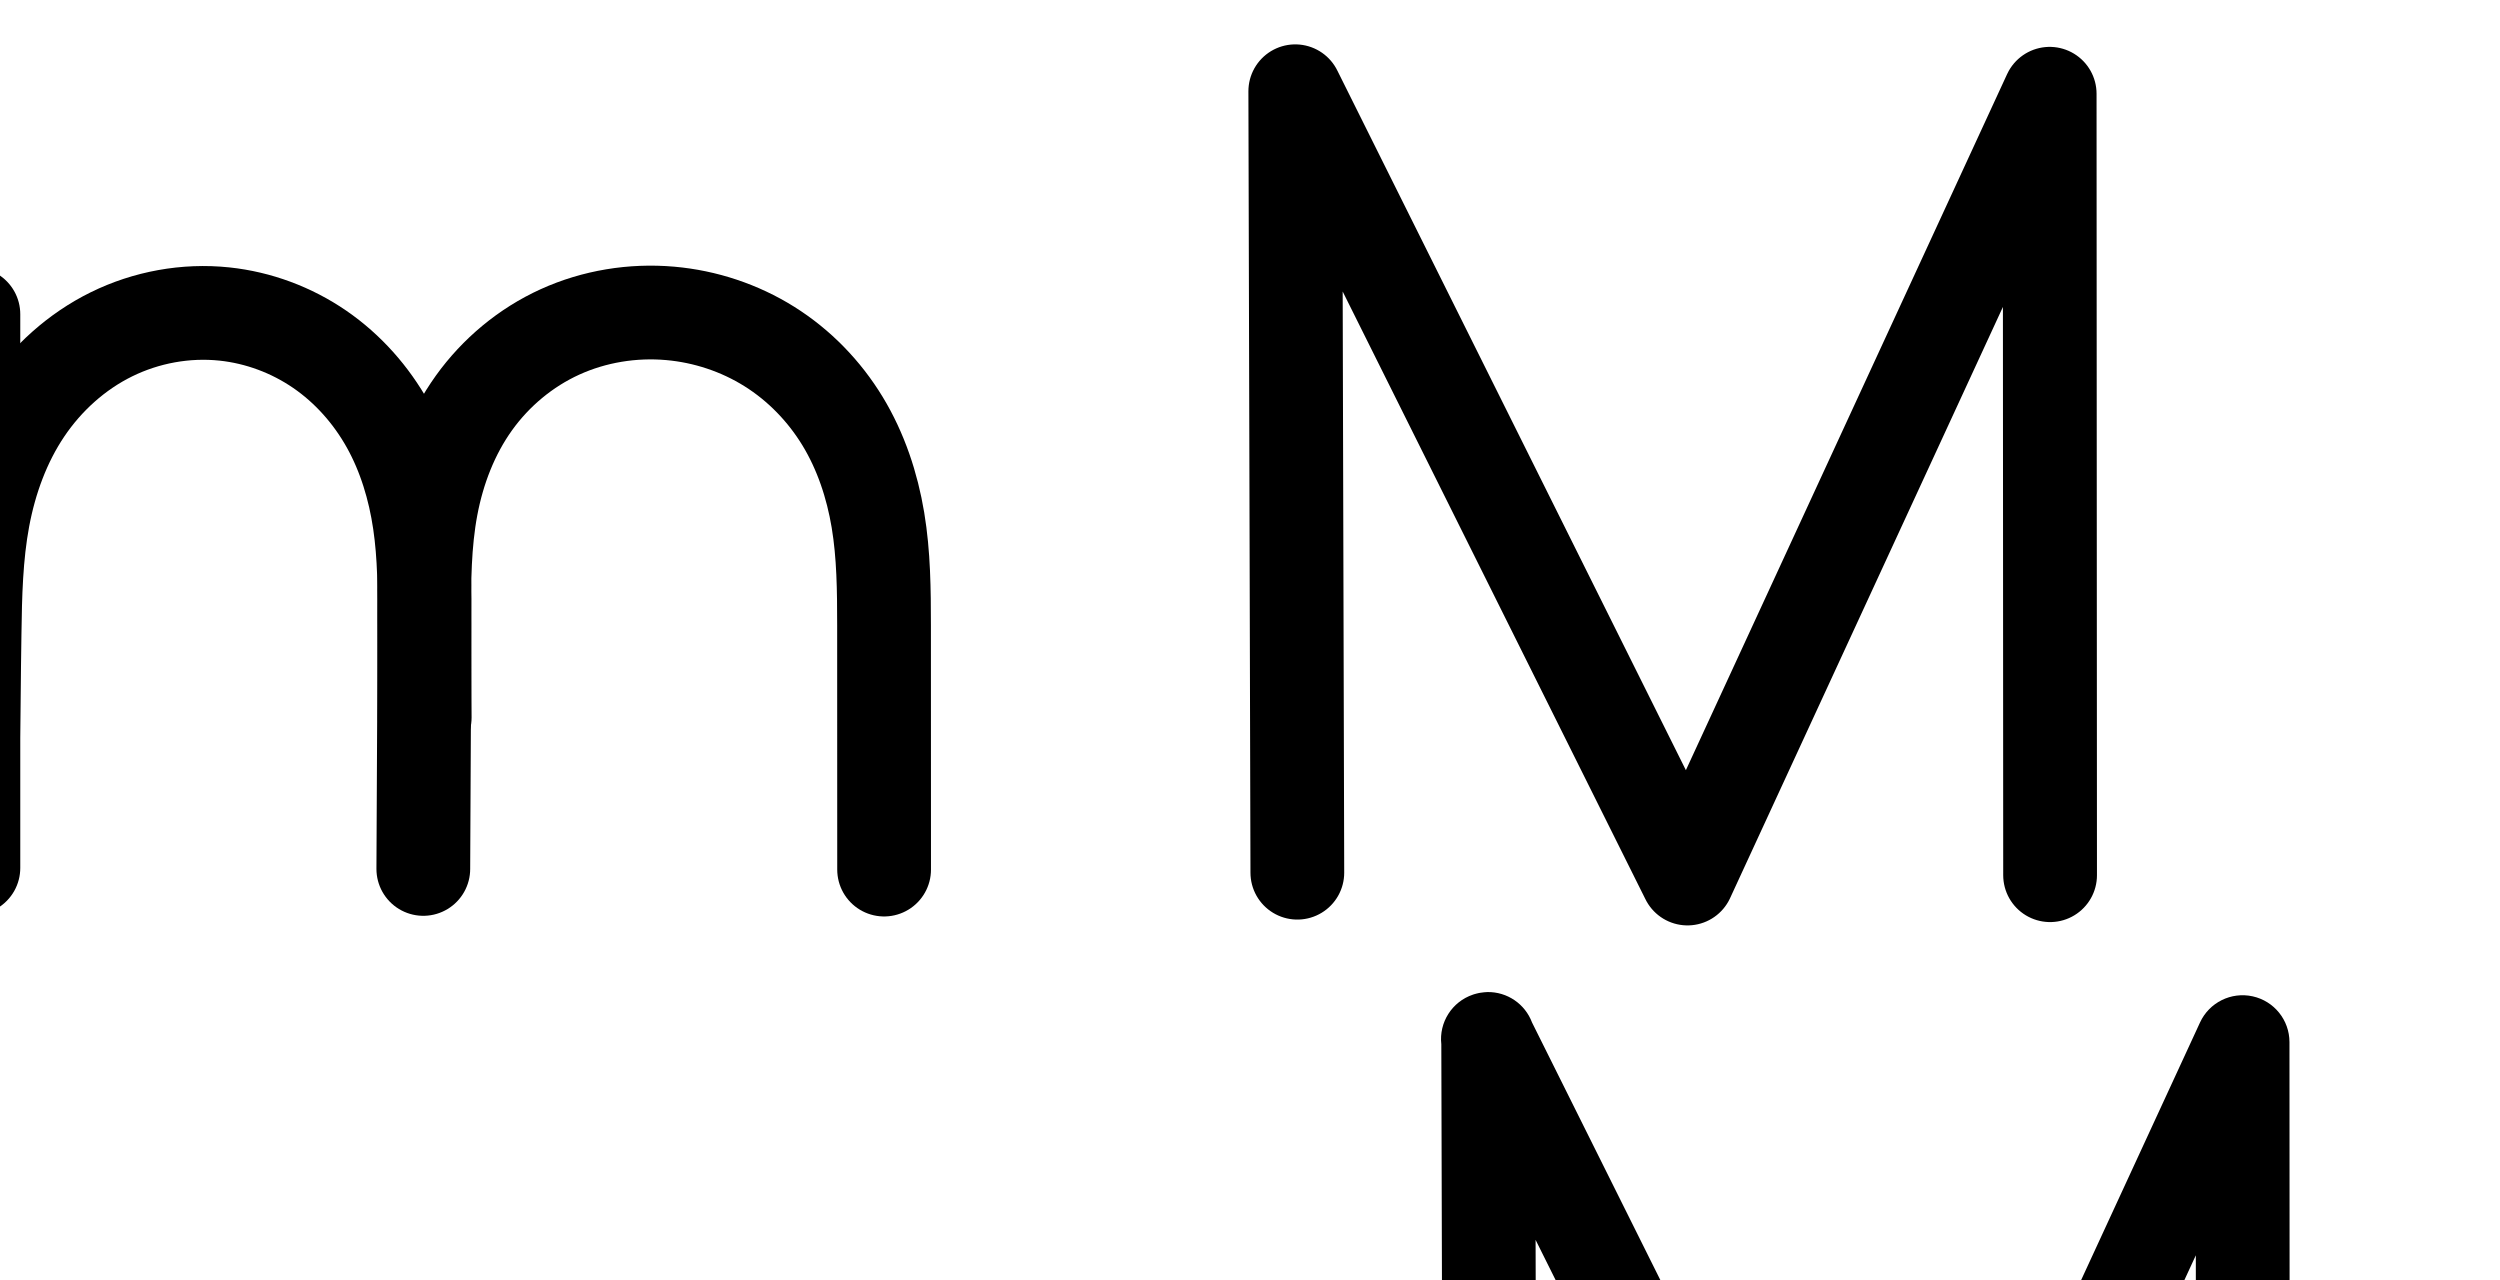
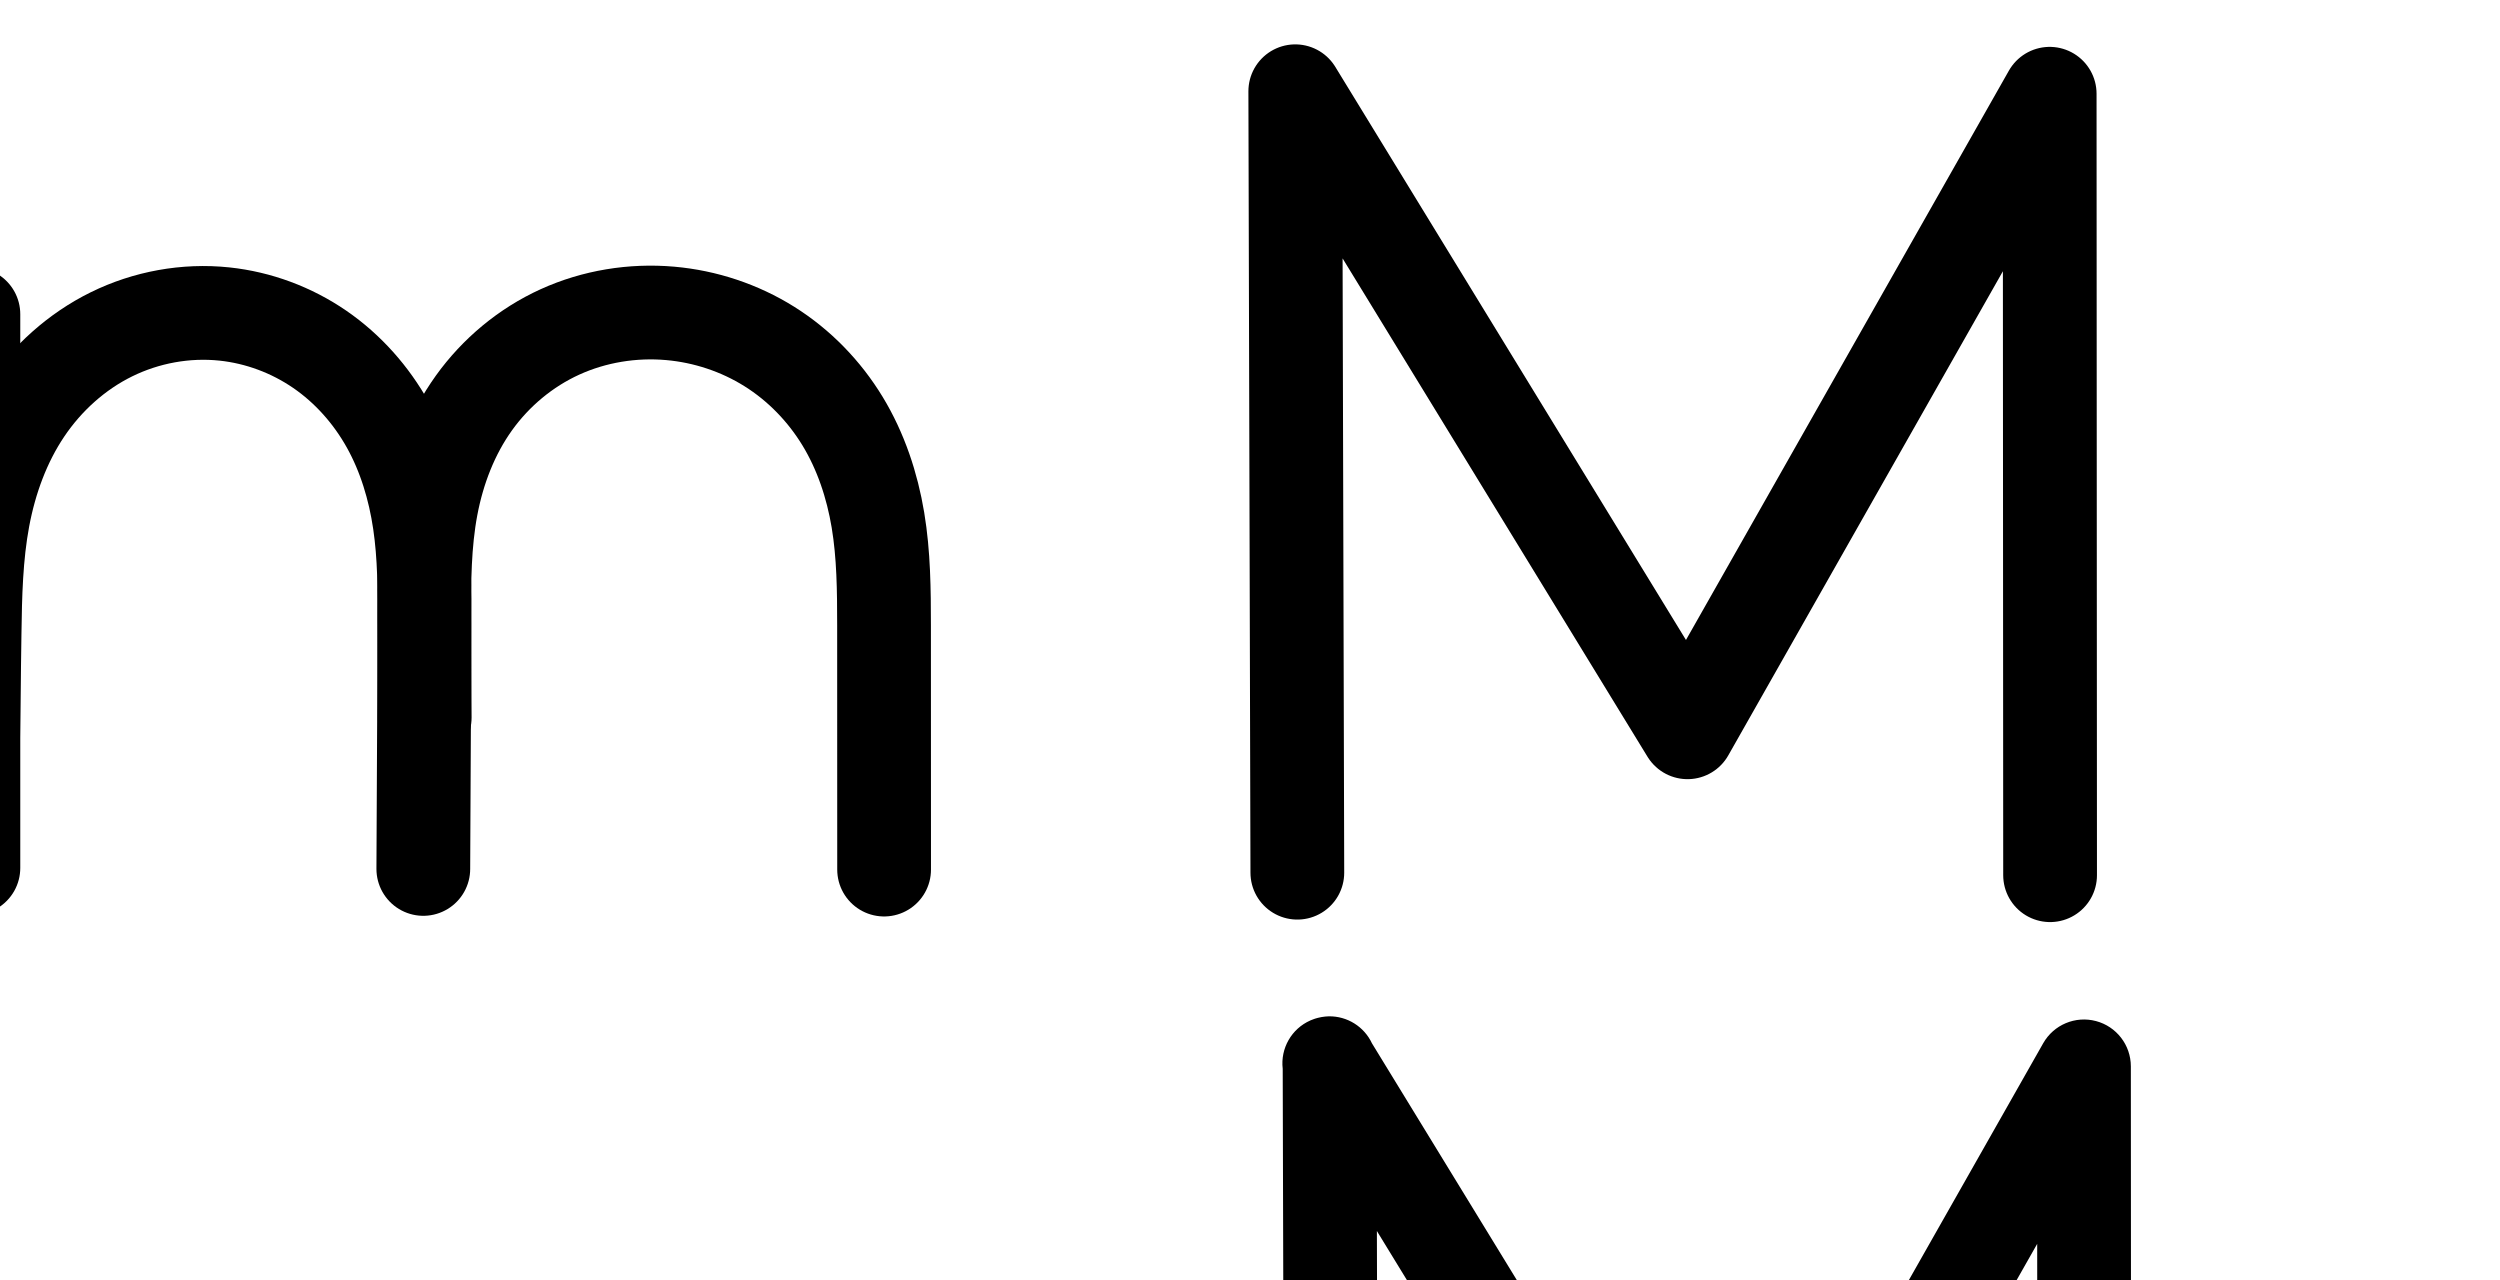
<svg xmlns="http://www.w3.org/2000/svg" version="1.1" id="svg2992" height="2048" width="4000">
  <defs id="defs5498">
    </defs>
  <g transform="translate(5944.954,1347.694)" id="layer1">
    <g id="layer1-6" transform="translate(-14814.53,16.04333)">
-       <path style="fill:none;fill-rule:evenodd;stroke:#000000;stroke-width:150;stroke-linecap:round;stroke-linejoin:round;stroke-miterlimit:4;stroke-dasharray:none;stroke-opacity:1" d="m 10945.314,32.587 -3.299,-1250.325 m 0,0 627.561,1259.654 579.488,-1255.654 0.65,1250.325" id="path4139" />
+       <path style="fill:none;fill-rule:evenodd;stroke:#000000;stroke-width:150;stroke-linecap:round;stroke-linejoin:round;stroke-miterlimit:4;stroke-dasharray:none;stroke-opacity:1" d="m 10945.314,32.587 -3.299,-1250.325 m 0,0 627.561,1025.654 579.488,-1021.654 0.65,1250.325" id="path4139" />
      <path style="fill:none;fill-rule:evenodd;stroke:#000000;stroke-width:150;stroke-linecap:round;stroke-linejoin:round;stroke-miterlimit:4;stroke-dasharray:none;stroke-opacity:1" d="m 8827.006,-861.011 0,886" id="path4271-1-7" />
      <path style="fill:none;fill-rule:evenodd;stroke:#000000;stroke-width:150;stroke-linecap:round;stroke-linejoin:round;stroke-miterlimit:4;stroke-dasharray:none;stroke-opacity:1" d="m 8826.452,-174.7 2.44,-175.146 c 0.864,-62.004 2.214,-124.332 13.617,-185.284 11.403,-60.953 32.993,-120.465 67.604,-171.917 34.611,-51.452 82.183,-94.407 137.821,-121.788 55.638,-27.381 119.02,-38.977 180.69,-32.489 54.508,5.734 107.426,25.498 152.602,56.533 45.176,31.035 82.42,73.196 109.053,121.099 26.633,47.903 42.618,101.27 50.63,155.49 8.012,54.22 8.119,109.259 7.853,164.068 l -1.895,390.69" id="path4275-2-8" />
      <path style="fill:none;fill-rule:evenodd;stroke:#000000;stroke-width:150;stroke-linecap:round;stroke-linejoin:round;stroke-miterlimit:4;stroke-dasharray:none;stroke-opacity:1" d="m 9549.112,-215.589 -0.758,-157.504 c -0.29,-60.245 0.027,-120.885 11.17,-180.091 11.143,-59.206 33.237,-116.788 68.325,-165.762 35.087,-48.974 82.933,-88.833 137.778,-113.765 54.844,-24.932 116.261,-34.903 176.275,-29.621 56.095,4.937 111.025,23.139 158.738,53.048 47.712,29.909 87.934,71.446 117.143,119.591 29.209,48.144 47.278,102.557 56.52,158.105 9.242,55.548 9.722,112.134 9.737,168.446 l 0.105,390.739" id="path4275-2-8-7" />
      <path style="color:#000000;font-style:normal;font-variant:normal;font-weight:normal;font-stretch:normal;font-size:medium;line-height:normal;font-family:sans-serif;text-indent:0;text-align:start;text-decoration:none;text-decoration-line:none;text-decoration-style:solid;text-decoration-color:#000000;letter-spacing:normal;word-spacing:normal;text-transform:none;direction:ltr;block-progression:tb;writing-mode:lr-tb;baseline-shift:baseline;text-anchor:start;white-space:normal;clip-rule:nonzero;display:inline;overflow:visible;visibility:visible;opacity:1;isolation:auto;mix-blend-mode:normal;color-interpolation:sRGB;color-interpolation-filters:linearRGB;solid-color:#000000;solid-opacity:1;fill:#000000;fill-opacity:1;fill-rule:evenodd;stroke:none;stroke-width:150;stroke-linecap:round;stroke-linejoin:round;stroke-miterlimit:4;stroke-dasharray:none;stroke-dashoffset:0;stroke-opacity:1;color-rendering:auto;image-rendering:auto;shape-rendering:auto;text-rendering:auto;enable-background:accumulate" d="m -984.078,506.961 c -78.486,42.114 -144.065,120.757 -186.674,191.197 -31.285,-51.911 -70.458,-117.367 -124.221,-156.82 -59.264,-43.49 -132.617,-74.105 -205.977,-78.774 -69.457,-4.421 -141.325,16.815 -202.898,49.256 -44.713,23.558 -80.18,68.537 -112.812,101.299 l 0,-66.182 c 0.598,-42.279 -33.85,-76.697 -76.129,-76.061 -41.395,0.623 -74.457,34.666 -73.871,76.061 -0.632,295.521 0,591.176 0,886 -0.592,41.836 33.16,76.068 75,76.068 41.84,0 75.592,-34.232 75,-76.068 l 0,-238.891 1.879,-134.899 c 0.858,-61.615 2.445,-119.618 12.346,-172.539 9.879,-52.807 28.389,-102.633 56.113,-143.848 27.637,-41.085 65.755,-75.218 108.707,-96.355 42.918,-21.121 92.624,-30.151 139.728,-25.195 41.699,4.387 83.086,19.792 117.981,43.764 34.903,23.977 64.685,57.44 85.971,95.725 21.331,38.366 35.041,83.02 41.984,130.01 4.302,29.115 6.076,59.827 6.744,91.914 0.158,146.739 -0.863,301.459 -1.59,451.516 -0.797,41.835 32.788,76.233 74.63,76.436 41.842,0.203 75.76,-33.867 75.368,-75.708 -0.515,-149.052 4.151,-307.011 1.695,-452.186 0.684,-40.377 2.993,-78.581 9.668,-114.045 9.445,-50.184 26.583,-96.51 55.586,-135.955 27.632,-37.58 65.415,-69.798 107.848,-89.17 42.63,-19.462 91.943,-26.847 138.662,-23.184 43.96,3.447 88.104,18.485 125.479,41.883 37.522,23.49 69.431,57.384 92.855,94.947 24.613,39.469 38.714,83.754 46.66,131.512 7.958,47.828 8.704,100.257 8.719,156.156 l 0.105,390.74 c -0.58,41.836 33.181,76.059 75.021,76.047 41.84,-0.011 75.582,-34.252 74.979,-76.088 l -0.105,-390.74 c -0.015,-56.724 -0.228,-117.467 -10.754,-180.734 -10.538,-63.339 -31.613,-129.279 -66.381,-184.697 -35.785,-57.039 -84.042,-109.012 -141.43,-144.236 -61.999,-38.055 -135.496,-61.401 -208.116,-65.698 -66.984,-3.963 -138.644,5.815 -197.771,37.541 z" transform="translate(8869.576,-1363.737)" id="path4271-1-7-7" />
-       <path style="color:#000000;font-style:normal;font-variant:normal;font-weight:normal;font-stretch:normal;font-size:medium;line-height:normal;font-family:sans-serif;text-indent:0;text-align:start;text-decoration:none;text-decoration-line:none;text-decoration-style:solid;text-decoration-color:#000000;letter-spacing:normal;word-spacing:normal;text-transform:none;direction:ltr;block-progression:tb;writing-mode:lr-tb;baseline-shift:baseline;text-anchor:start;white-space:normal;clip-rule:nonzero;display:inline;overflow:visible;visibility:visible;opacity:1;isolation:auto;mix-blend-mode:normal;color-interpolation:sRGB;color-interpolation-filters:linearRGB;solid-color:#000000;solid-opacity:1;fill:#000000;fill-opacity:1;fill-rule:evenodd;stroke:none;stroke-width:150;stroke-linecap:round;stroke-linejoin:round;stroke-miterlimit:4;stroke-dasharray:none;stroke-dashoffset:0;stroke-opacity:1;color-rendering:auto;image-rendering:auto;shape-rendering:auto;text-rendering:auto;enable-background:accumulate" d="m 11249.342,223.566 a 75.007,75.007 0 0 0 -4.67,0.316 75.007,75.007 0 0 0 -0.442,0.031 75.007,75.007 0 0 0 -5.824,0.744 75.007,75.007 0 0 0 -2.383,0.402 75.007,75.007 0 0 0 -3.794,0.879 75.007,75.007 0 0 0 -4.26,1.168 75.007,75.007 0 0 0 -1.768,0.602 75.007,75.007 0 0 0 -50.51,79.404 l 3.28,1243.031 a 75.007,75.007 0 1 0 150,-0.395 l -2.453,-929.697 484.586,972.668 a 75.007,75.007 0 0 0 135.226,-2.016 l 436.568,-945.971 0.473,909.252 a 75.007,75.007 0 1 0 150,-0.078 l -0.65,-1250.324 a 75.007,75.007 0 0 0 -143.098,-31.389 l -513.977,1113.701 -554.82,-1113.65 a 75.007,75.007 0 0 0 -71.484,-48.68 z" id="path4139-0" />
+       <path style="color:#000000;font-style:normal;font-variant:normal;font-weight:normal;font-stretch:normal;font-size:medium;line-height:normal;font-family:sans-serif;text-indent:0;text-align:start;text-decoration:none;text-decoration-line:none;text-decoration-style:solid;text-decoration-color:#000000;letter-spacing:normal;word-spacing:normal;text-transform:none;direction:ltr;block-progression:tb;writing-mode:lr-tb;baseline-shift:baseline;text-anchor:start;white-space:normal;clip-rule:nonzero;display:inline;overflow:visible;visibility:visible;opacity:1;isolation:auto;mix-blend-mode:normal;color-interpolation:sRGB;color-interpolation-filters:linearRGB;solid-color:#000000;solid-opacity:1;fill:#000000;fill-opacity:1;fill-rule:evenodd;stroke:none;stroke-width:150;stroke-linecap:round;stroke-linejoin:round;stroke-miterlimit:4;stroke-dasharray:none;stroke-dashoffset:0;stroke-opacity:1;color-rendering:auto;image-rendering:auto;shape-rendering:auto;text-rendering:auto;enable-background:accumulate" d="m 10995.561,262.389 a 75.007,75.007 0 0 0 -10.877,1.082 75.007,75.007 0 0 0 -1.295,0.221 75.007,75.007 0 0 0 -5,1.088 75.007,75.007 0 0 0 -3.467,0.949 75.007,75.007 0 0 0 -2.695,0.877 75.007,75.007 0 0 0 -5.487,2.113 75.007,75.007 0 0 0 -0.513,0.225 75.007,75.007 0 0 0 -44.317,77.355 l 3.279,1242.67 a 75.007,75.007 0 1 0 150,-0.397 l -2.591,-982.695 487.879,797.367 a 75.007,75.007 0 0 0 129.211,-2.143 l 439.4,-774.674 0.502,966.381 a 75.007,75.007 0 1 0 150,-0.078 l -0.651,-1250.324 a 75.007,75.007 0 0 0 -140.236,-36.963 l -516.699,910.955 -557.266,-910.764 a 75.007,75.007 0 0 0 -69.177,-43.246 z" id="path4139-0" />
    </g>
  </g>
</svg>
